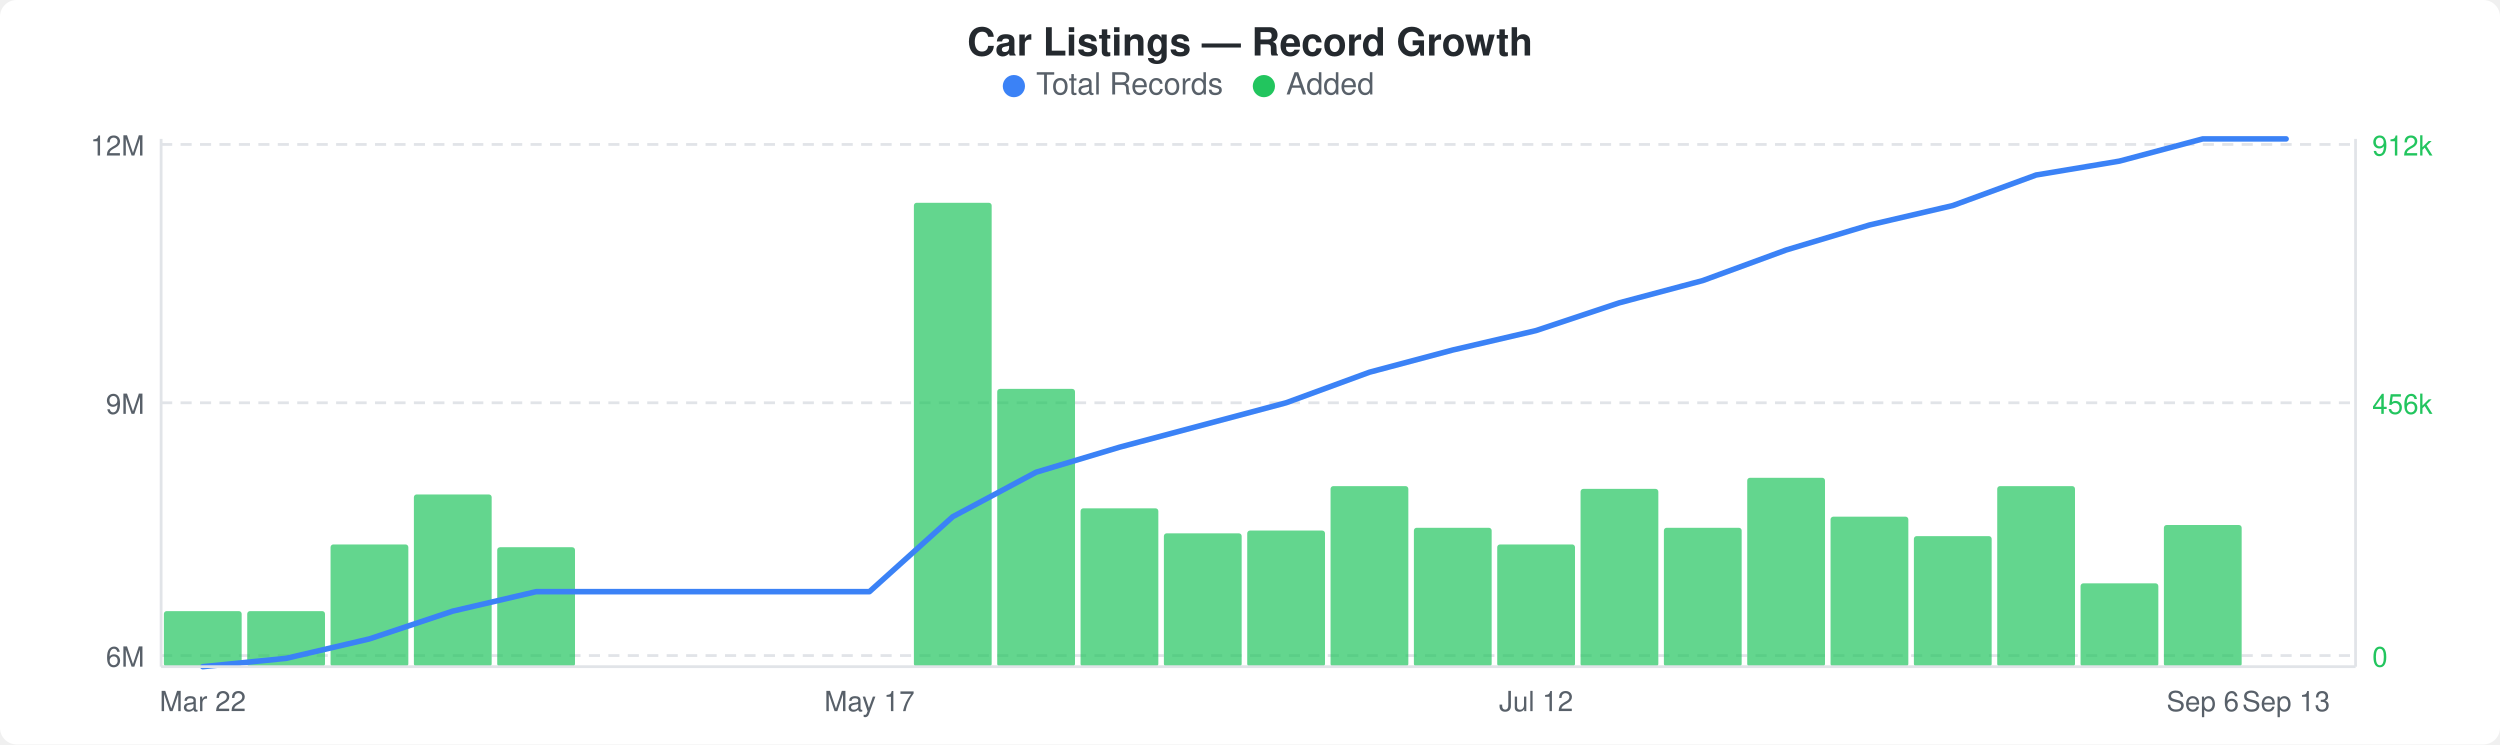
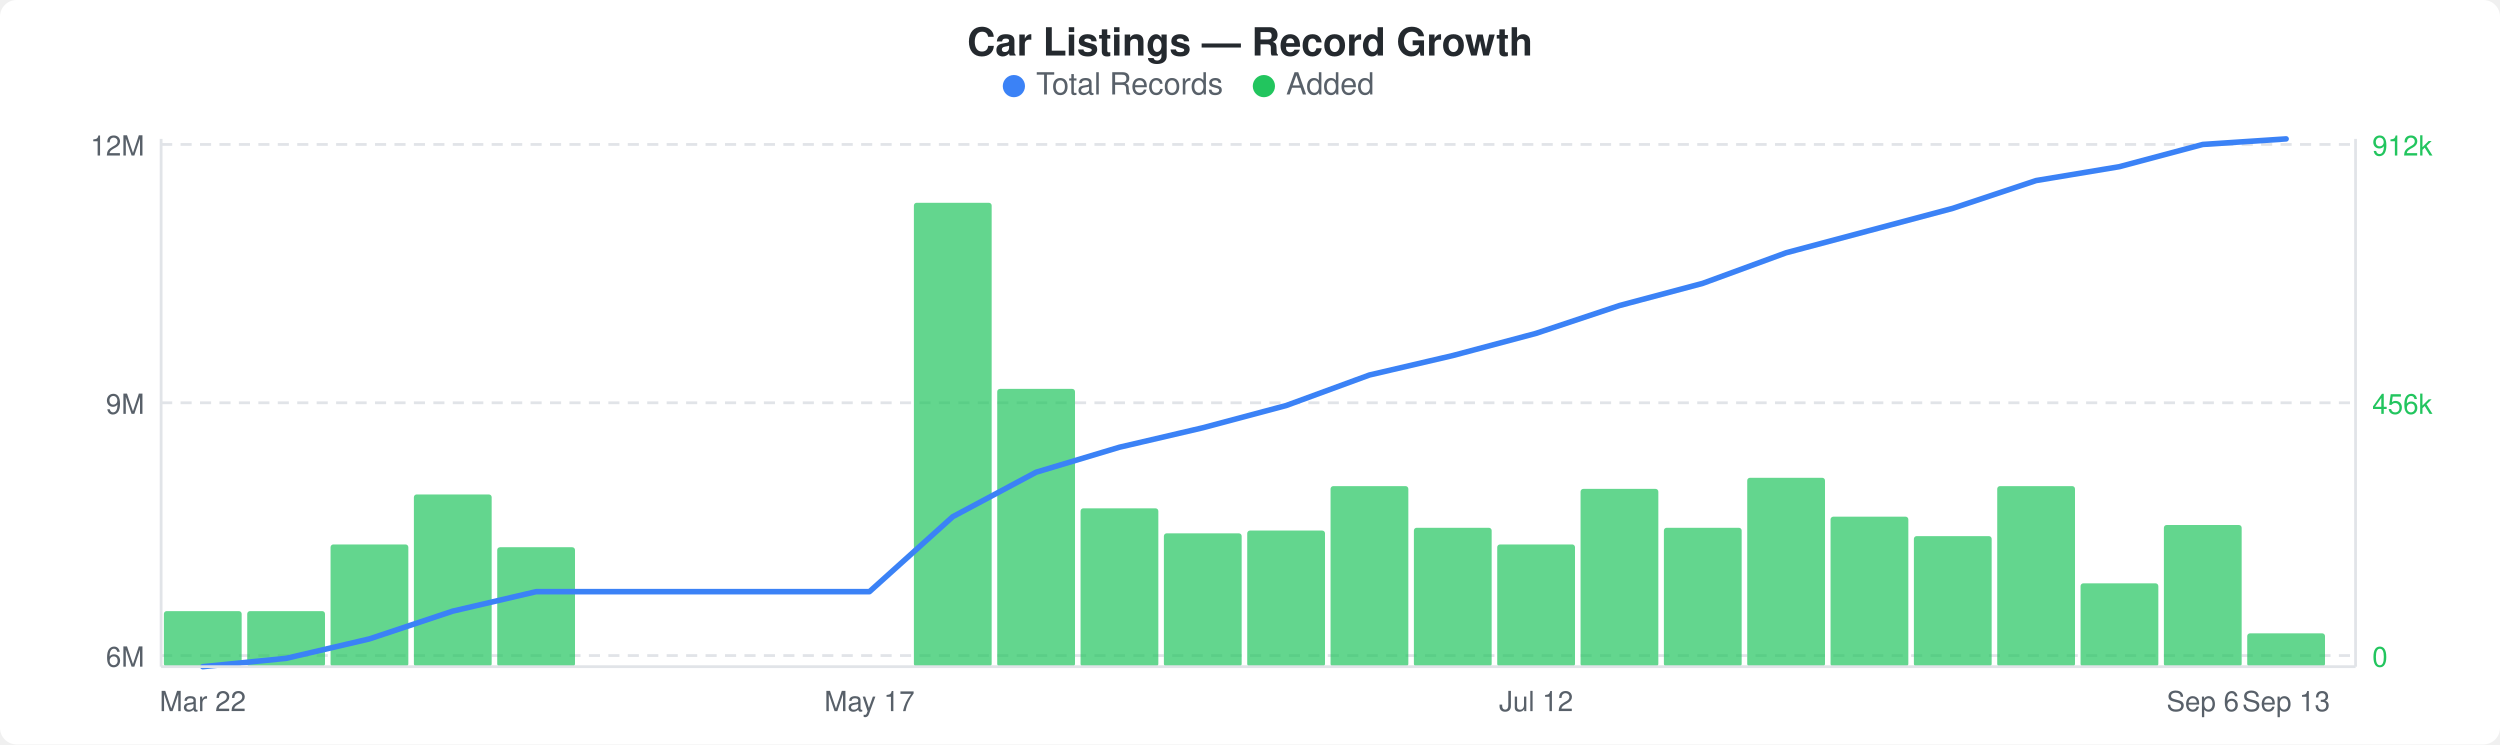
<svg xmlns="http://www.w3.org/2000/svg" width="900" height="268" viewBox="0 0 900 268">
  <rect width="900" height="268" fill="#ffffff" rx="6" ry="6" />
  <text x="450" y="20" text-anchor="middle" font-family="-apple-system, BlinkMacSystemFont, &quot;Segoe UI&quot;, Helvetica, Arial, sans-serif" font-size="14" font-weight="600" fill="#24292e">Car Listings — Record Growth</text>
  <circle cx="365" cy="31" r="4" fill="#3b82f6" />
  <text x="373" y="34" font-family="-apple-system, BlinkMacSystemFont, &quot;Segoe UI&quot;, Helvetica, Arial, sans-serif" font-size="11" fill="#586069">Total Records</text>
  <circle cx="455" cy="31" r="4" fill="#22c55e" />
  <text x="463" y="34" font-family="-apple-system, BlinkMacSystemFont, &quot;Segoe UI&quot;, Helvetica, Arial, sans-serif" font-size="11" fill="#586069">Added</text>
  <line x1="58" y1="52" x2="848" y2="52" stroke="#e1e4e8" stroke-width="1" stroke-dasharray="4,3" />
  <line x1="58" y1="145" x2="848" y2="145" stroke="#e1e4e8" stroke-width="1" stroke-dasharray="4,3" />
  <line x1="58" y1="236" x2="848" y2="236" stroke="#e1e4e8" stroke-width="1" stroke-dasharray="4,3" />
  <rect x="59" y="220" width="28" height="20" rx="1" fill="#22c55eb3" />
  <rect x="89" y="220" width="28" height="20" rx="1" fill="#22c55eb3" />
  <rect x="119" y="196" width="28" height="44" rx="1" fill="#22c55eb3" />
  <rect x="149" y="178" width="28" height="62" rx="1" fill="#22c55eb3" />
  <rect x="179" y="197" width="28" height="43" rx="1" fill="#22c55eb3" />
  <rect x="329" y="73" width="28" height="167" rx="1" fill="#22c55eb3" />
  <rect x="359" y="140" width="28" height="100" rx="1" fill="#22c55eb3" />
  <rect x="389" y="183" width="28" height="57" rx="1" fill="#22c55eb3" />
  <rect x="419" y="192" width="28" height="48" rx="1" fill="#22c55eb3" />
  <rect x="449" y="191" width="28" height="49" rx="1" fill="#22c55eb3" />
  <rect x="479" y="175" width="28" height="65" rx="1" fill="#22c55eb3" />
  <rect x="509" y="190" width="28" height="50" rx="1" fill="#22c55eb3" />
  <rect x="539" y="196" width="28" height="44" rx="1" fill="#22c55eb3" />
  <rect x="569" y="176" width="28" height="64" rx="1" fill="#22c55eb3" />
  <rect x="599" y="190" width="28" height="50" rx="1" fill="#22c55eb3" />
  <rect x="629" y="172" width="28" height="68" rx="1" fill="#22c55eb3" />
  <rect x="659" y="186" width="28" height="54" rx="1" fill="#22c55eb3" />
  <rect x="689" y="193" width="28" height="47" rx="1" fill="#22c55eb3" />
  <rect x="719" y="175" width="28" height="65" rx="1" fill="#22c55eb3" />
  <rect x="749" y="210" width="28" height="30" rx="1" fill="#22c55eb3" />
  <rect x="779" y="189" width="28" height="51" rx="1" fill="#22c55eb3" />
-   <polyline points="73,240 103,237 133,230 163,220 193,213 223,213 253,213 283,213 313,213 343,186 373,170 403,161 433,153 463,145 493,134 523,126 553,119 583,109 613,101 643,90 673,81 703,74 733,63 763,58 793,50 823,50" fill="none" stroke="#3b82f6" stroke-width="2" stroke-linejoin="round" stroke-linecap="round" />
+   <rect x="809" y="228" width="28" height="12" rx="1" fill="#22c55eb3" />
+   <polyline points="73,240 103,237 133,230 163,220 193,213 223,213 253,213 283,213 313,213 343,186 373,170 403,161 433,154 463,146 493,135 523,128 553,120 583,110 613,102 643,91 673,83 703,75 733,65 763,60 793,52 823,50" fill="none" stroke="#3b82f6" stroke-width="2" stroke-linejoin="round" stroke-linecap="round" />
  <text x="52" y="56" text-anchor="end" font-family="-apple-system, BlinkMacSystemFont, &quot;Segoe UI&quot;, Helvetica, Arial, sans-serif" font-size="10" fill="#586069">12M</text>
  <text x="52" y="149" text-anchor="end" font-family="-apple-system, BlinkMacSystemFont, &quot;Segoe UI&quot;, Helvetica, Arial, sans-serif" font-size="10" fill="#586069">9M</text>
  <text x="52" y="240" text-anchor="end" font-family="-apple-system, BlinkMacSystemFont, &quot;Segoe UI&quot;, Helvetica, Arial, sans-serif" font-size="10" fill="#586069">6M</text>
  <text x="854" y="56" text-anchor="start" font-family="-apple-system, BlinkMacSystemFont, &quot;Segoe UI&quot;, Helvetica, Arial, sans-serif" font-size="10" fill="#22c55e">912k</text>
  <text x="854" y="149" text-anchor="start" font-family="-apple-system, BlinkMacSystemFont, &quot;Segoe UI&quot;, Helvetica, Arial, sans-serif" font-size="10" fill="#22c55e">456k</text>
  <text x="854" y="240" text-anchor="start" font-family="-apple-system, BlinkMacSystemFont, &quot;Segoe UI&quot;, Helvetica, Arial, sans-serif" font-size="10" fill="#22c55e">0</text>
  <line x1="58" y1="50" x2="58" y2="240" stroke="#e1e4e8" stroke-width="1" />
  <line x1="58" y1="240" x2="848" y2="240" stroke="#e1e4e8" stroke-width="1" />
  <line x1="848" y1="50" x2="848" y2="240" stroke="#e1e4e8" stroke-width="1" />
  <text x="73" y="256" text-anchor="middle" font-family="-apple-system, BlinkMacSystemFont, &quot;Segoe UI&quot;, Helvetica, Arial, sans-serif" font-size="10" fill="#586069">Mar 22</text>
  <text x="313" y="256" text-anchor="middle" font-family="-apple-system, BlinkMacSystemFont, &quot;Segoe UI&quot;, Helvetica, Arial, sans-serif" font-size="10" fill="#586069">May 17</text>
  <text x="553" y="256" text-anchor="middle" font-family="-apple-system, BlinkMacSystemFont, &quot;Segoe UI&quot;, Helvetica, Arial, sans-serif" font-size="10" fill="#586069">Jul 12</text>
  <text x="793" y="256" text-anchor="middle" font-family="-apple-system, BlinkMacSystemFont, &quot;Segoe UI&quot;, Helvetica, Arial, sans-serif" font-size="10" fill="#586069">Sep 6</text>
  <text x="823" y="256" text-anchor="middle" font-family="-apple-system, BlinkMacSystemFont, &quot;Segoe UI&quot;, Helvetica, Arial, sans-serif" font-size="10" fill="#586069">Sep 13</text>
</svg>
